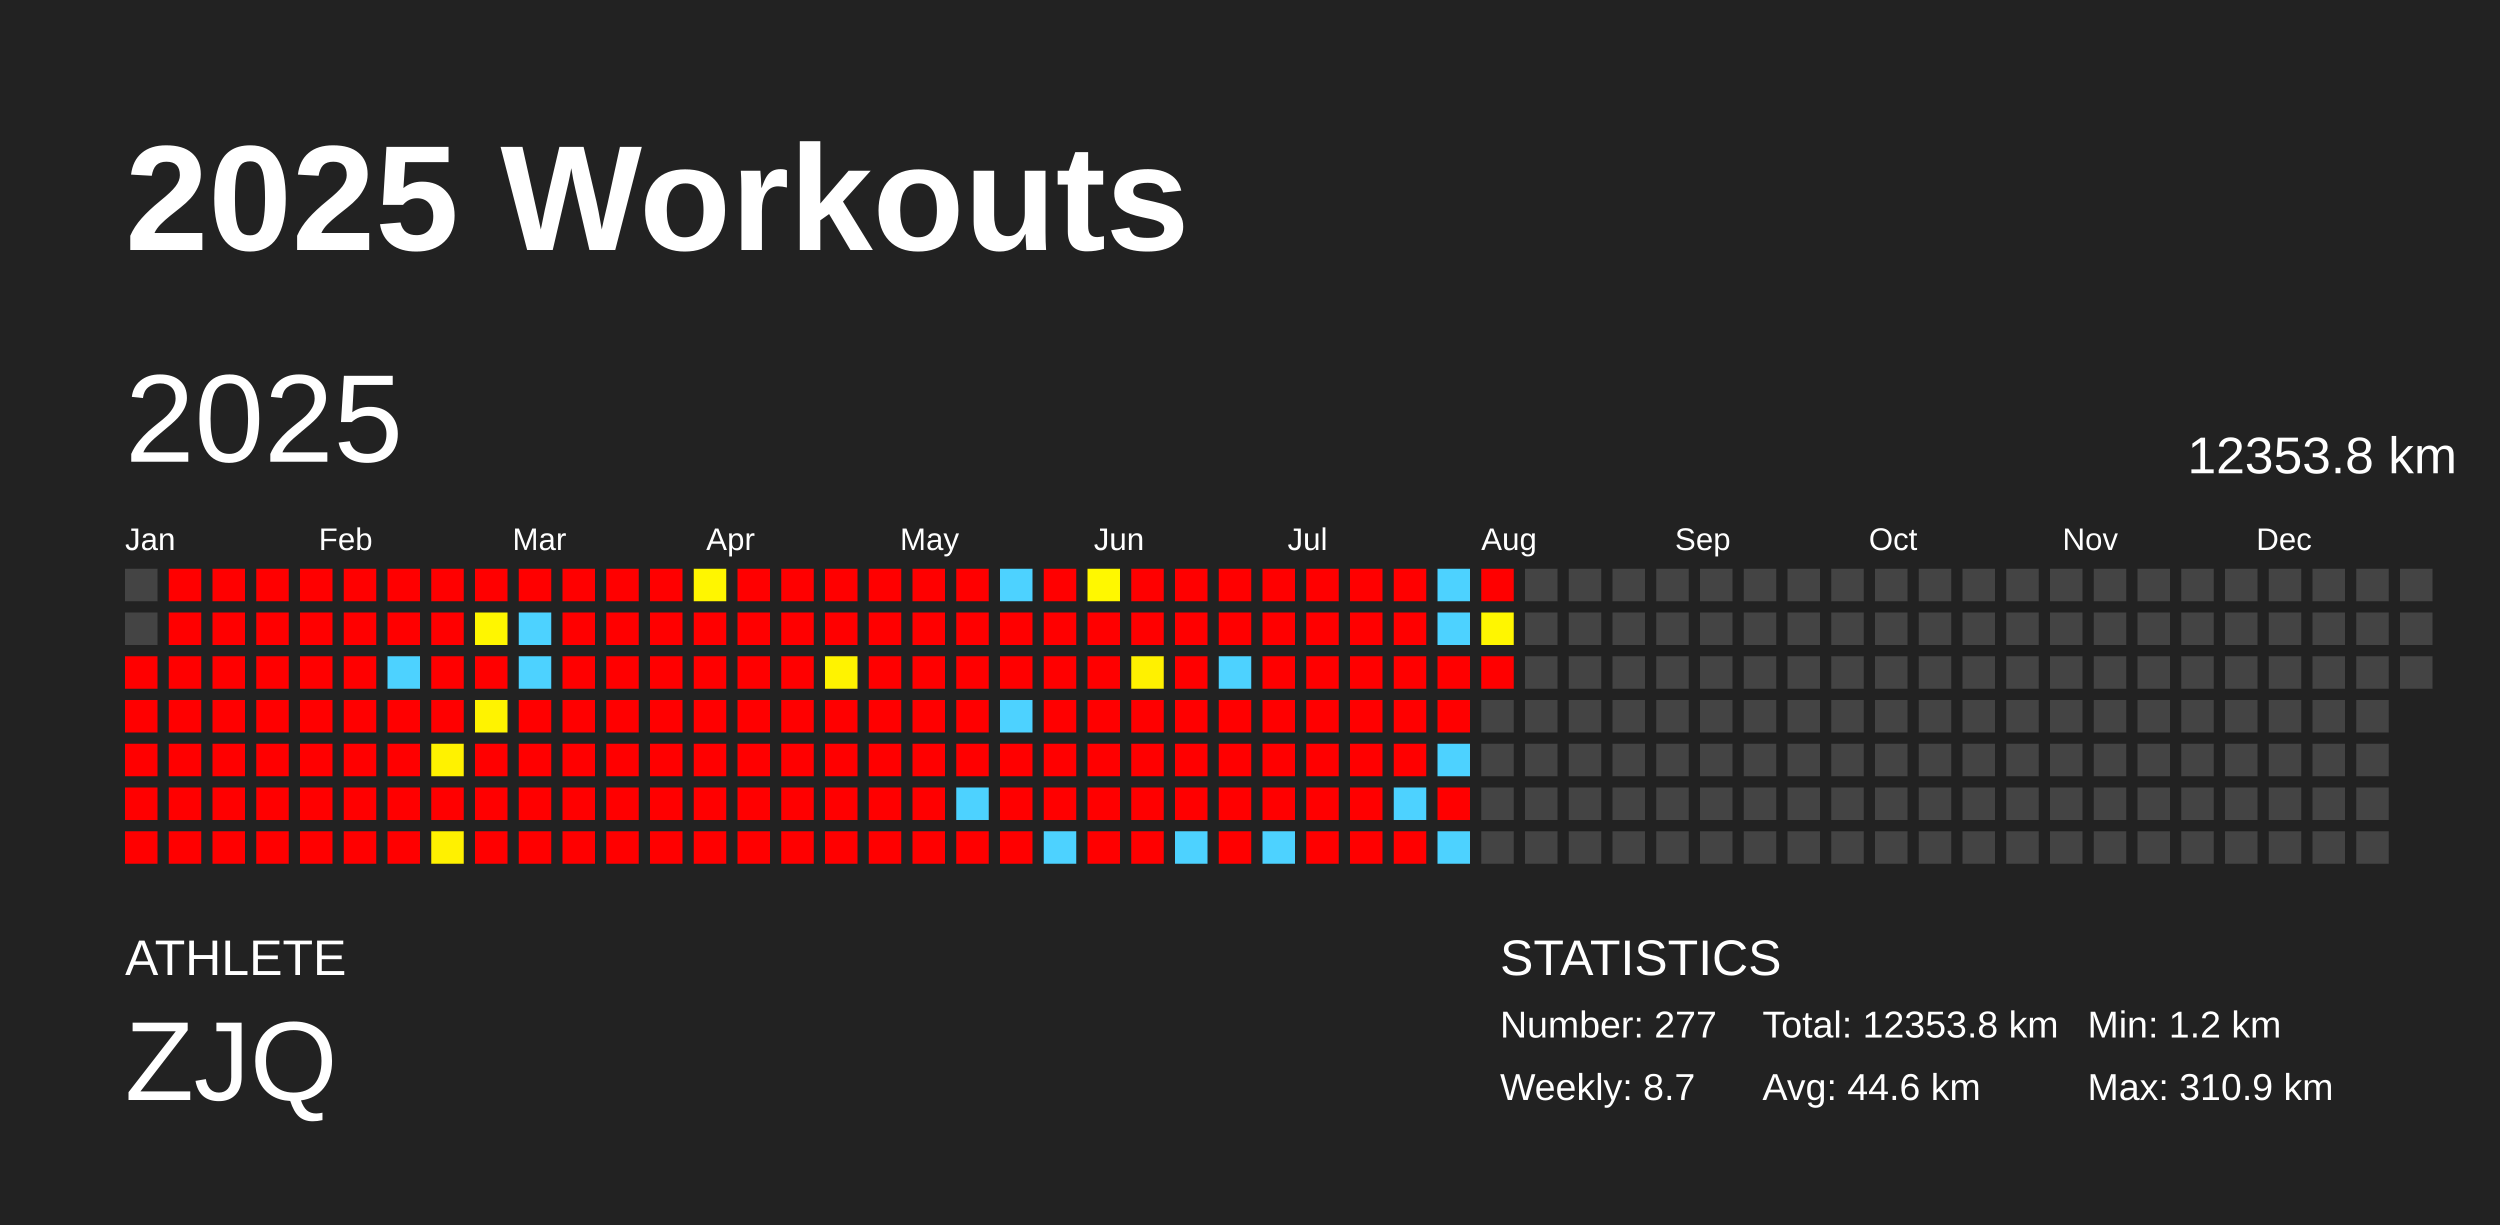
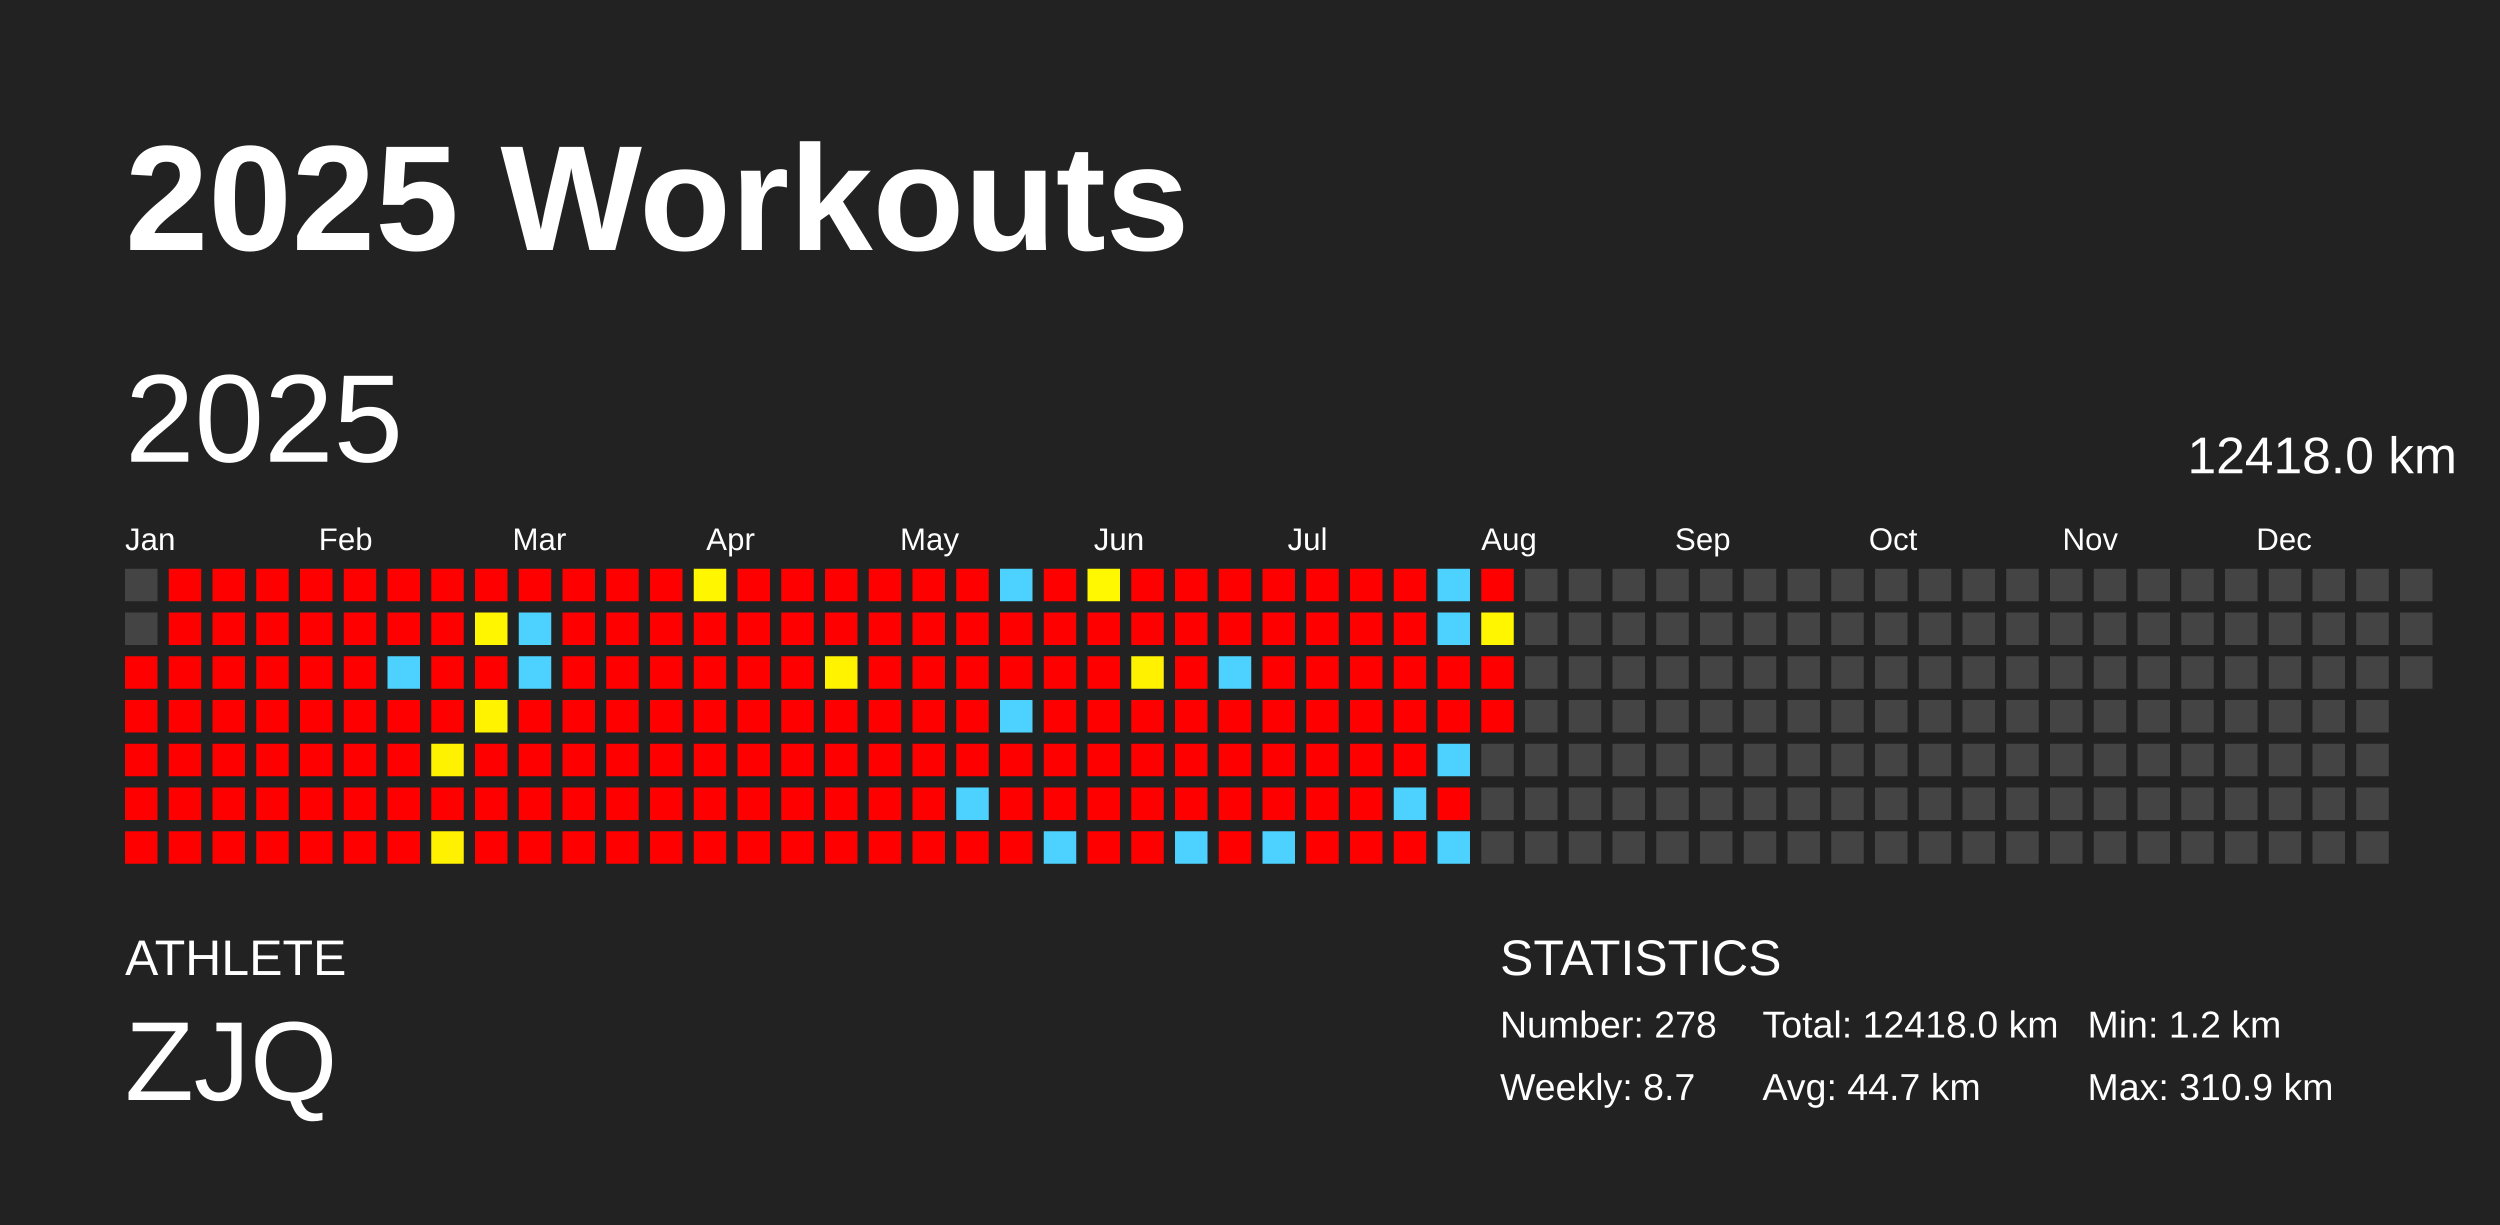
<svg xmlns="http://www.w3.org/2000/svg" baseProfile="full" height="98mm" version="1.1" viewBox="0,0,200,98" width="200mm">
  <defs />
  <rect fill="#222222" height="98" width="200" x="0" y="0" />
  <text fill="#FFFFFF" style="font-size:12px; font-family:Arial; font-weight:bold;" x="10" y="20">2025 Workouts</text>
  <text fill="#FFFFFF" style="font-size:4px; font-family:Arial" x="10" y="78">ATHLETE</text>
  <text fill="#FFFFFF" style="font-size:9px; font-family:Arial" x="10" y="88">ZJQ</text>
  <text fill="#FFFFFF" style="font-size:4px; font-family:Arial" x="120" y="78">STATISTICS</text>
-   <text fill="#FFFFFF" style="font-size:3px; font-family:Arial" x="120" y="83">Number: 277</text>
+   <text fill="#FFFFFF" style="font-size:3px; font-family:Arial" x="120" y="83">Number: 278</text>
  <text fill="#FFFFFF" style="font-size:3px; font-family:Arial" x="120" y="88">Weekly: 8.7</text>
-   <text fill="#FFFFFF" style="font-size:3px; font-family:Arial" x="141" y="83">Total: 12353.8 km</text>
-   <text fill="#FFFFFF" style="font-size:3px; font-family:Arial" x="141" y="88">Avg: 44.6 km</text>
+   <text fill="#FFFFFF" style="font-size:3px; font-family:Arial" x="141" y="83">Total: 12418.0 km</text>
+   <text fill="#FFFFFF" style="font-size:3px; font-family:Arial" x="141" y="88">Avg: 44.7 km</text>
  <text fill="#FFFFFF" style="font-size:3px; font-family:Arial" x="167" y="83">Min: 1.2 km</text>
  <text fill="#FFFFFF" style="font-size:3px; font-family:Arial" x="167" y="88">Max: 310.9 km</text>
  <text dominant-baseline="hanging" fill="#FFFFFF" style="font-size:10.0px; font-family:Arial;" x="10" y="30">2025</text>
-   <text dominant-baseline="hanging" fill="#FFFFFF" style="font-size:4.125px; font-family:Arial;" x="175" y="35">12353.8 km</text>
+   <text dominant-baseline="hanging" fill="#FFFFFF" style="font-size:4.125px; font-family:Arial;" x="175" y="35">12418.0 km</text>
  <text fill="#FFFFFF" style="font-size:2.5px; font-family:Arial" x="10.0" y="44">Jan</text>
  <text fill="#FFFFFF" style="font-size:2.5px; font-family:Arial" x="25.5" y="44">Feb</text>
  <text fill="#FFFFFF" style="font-size:2.5px; font-family:Arial" x="41.0" y="44">Mar</text>
  <text fill="#FFFFFF" style="font-size:2.5px; font-family:Arial" x="56.5" y="44">Apr</text>
  <text fill="#FFFFFF" style="font-size:2.5px; font-family:Arial" x="72.0" y="44">May</text>
  <text fill="#FFFFFF" style="font-size:2.5px; font-family:Arial" x="87.5" y="44">Jun</text>
  <text fill="#FFFFFF" style="font-size:2.5px; font-family:Arial" x="103.0" y="44">Jul</text>
  <text fill="#FFFFFF" style="font-size:2.5px; font-family:Arial" x="118.5" y="44">Aug</text>
  <text fill="#FFFFFF" style="font-size:2.5px; font-family:Arial" x="134.0" y="44">Sep</text>
  <text fill="#FFFFFF" style="font-size:2.5px; font-family:Arial" x="149.5" y="44">Oct</text>
  <text fill="#FFFFFF" style="font-size:2.5px; font-family:Arial" x="165.0" y="44">Nov</text>
  <text fill="#FFFFFF" style="font-size:2.5px; font-family:Arial" x="180.5" y="44">Dec</text>
  <rect fill="#444444" height="2.6" width="2.6" x="10.0" y="45.5" />
  <rect fill="#444444" height="2.6" width="2.6" x="10.0" y="49.0" />
  <rect fill="red" height="2.6" width="2.6" x="10.0" y="52.5" />
  <rect fill="red" height="2.6" width="2.6" x="10.0" y="56.0" />
  <rect fill="red" height="2.6" width="2.6" x="10.0" y="59.5" />
  <rect fill="red" height="2.6" width="2.6" x="10.0" y="63.0" />
  <rect fill="red" height="2.6" width="2.6" x="10.0" y="66.5" />
  <rect fill="red" height="2.6" width="2.6" x="13.5" y="45.5" />
  <rect fill="red" height="2.6" width="2.6" x="13.5" y="49.0" />
  <rect fill="red" height="2.6" width="2.6" x="13.5" y="52.5" />
  <rect fill="red" height="2.6" width="2.6" x="13.5" y="56.0" />
  <rect fill="red" height="2.6" width="2.6" x="13.5" y="59.5" />
  <rect fill="red" height="2.6" width="2.6" x="13.5" y="63.0" />
  <rect fill="red" height="2.6" width="2.6" x="13.5" y="66.5" />
  <rect fill="red" height="2.6" width="2.6" x="17.0" y="45.5" />
  <rect fill="red" height="2.6" width="2.6" x="17.0" y="49.0" />
  <rect fill="red" height="2.6" width="2.6" x="17.0" y="52.5" />
  <rect fill="red" height="2.6" width="2.6" x="17.0" y="56.0" />
  <rect fill="red" height="2.6" width="2.6" x="17.0" y="59.5" />
  <rect fill="red" height="2.6" width="2.6" x="17.0" y="63.0" />
  <rect fill="red" height="2.6" width="2.6" x="17.0" y="66.5" />
  <rect fill="red" height="2.6" width="2.6" x="20.5" y="45.5" />
  <rect fill="red" height="2.6" width="2.6" x="20.5" y="49.0" />
  <rect fill="red" height="2.6" width="2.6" x="20.5" y="52.5" />
  <rect fill="red" height="2.6" width="2.6" x="20.5" y="56.0" />
  <rect fill="red" height="2.6" width="2.6" x="20.5" y="59.5" />
  <rect fill="red" height="2.6" width="2.6" x="20.5" y="63.0" />
  <rect fill="red" height="2.6" width="2.6" x="20.5" y="66.5" />
  <rect fill="red" height="2.6" width="2.6" x="24.0" y="45.5" />
  <rect fill="red" height="2.6" width="2.6" x="24.0" y="49.0" />
  <rect fill="red" height="2.6" width="2.6" x="24.0" y="52.5" />
  <rect fill="red" height="2.6" width="2.6" x="24.0" y="56.0" />
  <rect fill="red" height="2.6" width="2.6" x="24.0" y="59.5" />
  <rect fill="red" height="2.6" width="2.6" x="24.0" y="63.0" />
  <rect fill="red" height="2.6" width="2.6" x="24.0" y="66.5" />
  <rect fill="red" height="2.6" width="2.6" x="27.5" y="45.5" />
  <rect fill="red" height="2.6" width="2.6" x="27.5" y="49.0" />
  <rect fill="red" height="2.6" width="2.6" x="27.5" y="52.5" />
  <rect fill="red" height="2.6" width="2.6" x="27.5" y="56.0" />
  <rect fill="red" height="2.6" width="2.6" x="27.5" y="59.5" />
  <rect fill="red" height="2.6" width="2.6" x="27.5" y="63.0" />
  <rect fill="red" height="2.6" width="2.6" x="27.5" y="66.5" />
  <rect fill="red" height="2.6" width="2.6" x="31.0" y="45.5" />
  <rect fill="red" height="2.6" width="2.6" x="31.0" y="49.0" />
  <rect fill="#4dd2ff" height="2.6" width="2.6" x="31.0" y="52.5" />
  <rect fill="red" height="2.6" width="2.6" x="31.0" y="56.0" />
  <rect fill="red" height="2.6" width="2.6" x="31.0" y="59.5" />
  <rect fill="red" height="2.6" width="2.6" x="31.0" y="63.0" />
  <rect fill="red" height="2.6" width="2.6" x="31.0" y="66.5" />
  <rect fill="red" height="2.6" width="2.6" x="34.5" y="45.5" />
  <rect fill="red" height="2.6" width="2.6" x="34.5" y="49.0" />
  <rect fill="red" height="2.6" width="2.6" x="34.5" y="52.5" />
  <rect fill="red" height="2.6" width="2.6" x="34.5" y="56.0" />
  <rect fill="#fff200" height="2.6" width="2.6" x="34.5" y="59.5" />
  <rect fill="red" height="2.6" width="2.6" x="34.5" y="63.0" />
  <rect fill="#fff100" height="2.6" width="2.6" x="34.5" y="66.5" />
  <rect fill="red" height="2.6" width="2.6" x="38.0" y="45.5" />
  <rect fill="#fff600" height="2.6" width="2.6" x="38.0" y="49.0" />
  <rect fill="red" height="2.6" width="2.6" x="38.0" y="52.5" />
  <rect fill="#fff300" height="2.6" width="2.6" x="38.0" y="56.0" />
  <rect fill="red" height="2.6" width="2.6" x="38.0" y="59.5" />
  <rect fill="red" height="2.6" width="2.6" x="38.0" y="63.0" />
  <rect fill="red" height="2.6" width="2.6" x="38.0" y="66.5" />
  <rect fill="red" height="2.6" width="2.6" x="41.5" y="45.5" />
  <rect fill="#4dd2ff" height="2.6" width="2.6" x="41.5" y="49.0" />
  <rect fill="#4dd2ff" height="2.6" width="2.6" x="41.5" y="52.5" />
  <rect fill="red" height="2.6" width="2.6" x="41.5" y="56.0" />
  <rect fill="red" height="2.6" width="2.6" x="41.5" y="59.5" />
  <rect fill="red" height="2.6" width="2.6" x="41.5" y="63.0" />
  <rect fill="red" height="2.6" width="2.6" x="41.5" y="66.5" />
  <rect fill="red" height="2.6" width="2.6" x="45.0" y="45.5" />
  <rect fill="red" height="2.6" width="2.6" x="45.0" y="49.0" />
  <rect fill="red" height="2.6" width="2.6" x="45.0" y="52.5" />
  <rect fill="red" height="2.6" width="2.6" x="45.0" y="56.0" />
  <rect fill="red" height="2.6" width="2.6" x="45.0" y="59.5" />
  <rect fill="red" height="2.6" width="2.6" x="45.0" y="63.0" />
  <rect fill="red" height="2.6" width="2.6" x="45.0" y="66.5" />
  <rect fill="red" height="2.6" width="2.6" x="48.5" y="45.5" />
  <rect fill="red" height="2.6" width="2.6" x="48.5" y="49.0" />
  <rect fill="red" height="2.6" width="2.6" x="48.5" y="52.5" />
  <rect fill="red" height="2.6" width="2.6" x="48.5" y="56.0" />
  <rect fill="red" height="2.6" width="2.6" x="48.5" y="59.5" />
  <rect fill="red" height="2.6" width="2.6" x="48.5" y="63.0" />
  <rect fill="red" height="2.6" width="2.6" x="48.5" y="66.5" />
  <rect fill="red" height="2.6" width="2.6" x="52.0" y="45.5" />
  <rect fill="red" height="2.6" width="2.6" x="52.0" y="49.0" />
  <rect fill="red" height="2.6" width="2.6" x="52.0" y="52.5" />
  <rect fill="red" height="2.6" width="2.6" x="52.0" y="56.0" />
  <rect fill="red" height="2.6" width="2.6" x="52.0" y="59.5" />
  <rect fill="red" height="2.6" width="2.6" x="52.0" y="63.0" />
  <rect fill="red" height="2.6" width="2.6" x="52.0" y="66.5" />
  <rect fill="#fff600" height="2.6" width="2.6" x="55.5" y="45.5" />
  <rect fill="red" height="2.6" width="2.6" x="55.5" y="49.0" />
  <rect fill="red" height="2.6" width="2.6" x="55.5" y="52.5" />
  <rect fill="red" height="2.6" width="2.6" x="55.5" y="56.0" />
  <rect fill="red" height="2.6" width="2.6" x="55.5" y="59.5" />
  <rect fill="red" height="2.6" width="2.6" x="55.5" y="63.0" />
  <rect fill="red" height="2.6" width="2.6" x="55.5" y="66.5" />
  <rect fill="red" height="2.6" width="2.6" x="59.0" y="45.5" />
  <rect fill="red" height="2.6" width="2.6" x="59.0" y="49.0" />
  <rect fill="red" height="2.6" width="2.6" x="59.0" y="52.5" />
  <rect fill="red" height="2.6" width="2.6" x="59.0" y="56.0" />
  <rect fill="red" height="2.6" width="2.6" x="59.0" y="59.5" />
  <rect fill="red" height="2.6" width="2.6" x="59.0" y="63.0" />
  <rect fill="red" height="2.6" width="2.6" x="59.0" y="66.5" />
  <rect fill="red" height="2.6" width="2.6" x="62.5" y="45.5" />
  <rect fill="red" height="2.6" width="2.6" x="62.5" y="49.0" />
  <rect fill="red" height="2.6" width="2.6" x="62.5" y="52.5" />
  <rect fill="red" height="2.6" width="2.6" x="62.5" y="56.0" />
  <rect fill="red" height="2.6" width="2.6" x="62.5" y="59.5" />
  <rect fill="red" height="2.6" width="2.6" x="62.5" y="63.0" />
  <rect fill="red" height="2.6" width="2.6" x="62.5" y="66.5" />
  <rect fill="red" height="2.6" width="2.6" x="66.0" y="45.5" />
  <rect fill="red" height="2.6" width="2.6" x="66.0" y="49.0" />
  <rect fill="#fff300" height="2.6" width="2.6" x="66.0" y="52.5" />
  <rect fill="red" height="2.6" width="2.6" x="66.0" y="56.0" />
  <rect fill="red" height="2.6" width="2.6" x="66.0" y="59.5" />
  <rect fill="red" height="2.6" width="2.6" x="66.0" y="63.0" />
  <rect fill="red" height="2.6" width="2.6" x="66.0" y="66.5" />
  <rect fill="red" height="2.6" width="2.6" x="69.5" y="45.5" />
  <rect fill="red" height="2.6" width="2.6" x="69.5" y="49.0" />
  <rect fill="red" height="2.6" width="2.6" x="69.5" y="52.5" />
  <rect fill="red" height="2.6" width="2.6" x="69.5" y="56.0" />
  <rect fill="red" height="2.6" width="2.6" x="69.5" y="59.5" />
  <rect fill="red" height="2.6" width="2.6" x="69.5" y="63.0" />
  <rect fill="red" height="2.6" width="2.6" x="69.5" y="66.5" />
  <rect fill="red" height="2.6" width="2.6" x="73.0" y="45.5" />
  <rect fill="red" height="2.6" width="2.6" x="73.0" y="49.0" />
  <rect fill="red" height="2.6" width="2.6" x="73.0" y="52.5" />
  <rect fill="red" height="2.6" width="2.6" x="73.0" y="56.0" />
  <rect fill="red" height="2.6" width="2.6" x="73.0" y="59.5" />
  <rect fill="red" height="2.6" width="2.6" x="73.0" y="63.0" />
  <rect fill="red" height="2.6" width="2.6" x="73.0" y="66.5" />
  <rect fill="red" height="2.6" width="2.6" x="76.5" y="45.5" />
  <rect fill="red" height="2.6" width="2.6" x="76.5" y="49.0" />
  <rect fill="red" height="2.6" width="2.6" x="76.5" y="52.5" />
  <rect fill="red" height="2.6" width="2.6" x="76.5" y="56.0" />
  <rect fill="red" height="2.6" width="2.6" x="76.5" y="59.5" />
  <rect fill="#4dd2ff" height="2.6" width="2.6" x="76.5" y="63.0" />
  <rect fill="red" height="2.6" width="2.6" x="76.5" y="66.5" />
  <rect fill="#4dd2ff" height="2.6" width="2.6" x="80.0" y="45.5" />
  <rect fill="red" height="2.6" width="2.6" x="80.0" y="49.0" />
  <rect fill="red" height="2.6" width="2.6" x="80.0" y="52.5" />
  <rect fill="#4dd2ff" height="2.6" width="2.6" x="80.0" y="56.0" />
  <rect fill="red" height="2.6" width="2.6" x="80.0" y="59.5" />
  <rect fill="red" height="2.6" width="2.6" x="80.0" y="63.0" />
  <rect fill="red" height="2.6" width="2.6" x="80.0" y="66.5" />
  <rect fill="red" height="2.6" width="2.6" x="83.5" y="45.5" />
  <rect fill="red" height="2.6" width="2.6" x="83.5" y="49.0" />
  <rect fill="red" height="2.6" width="2.6" x="83.5" y="52.5" />
  <rect fill="red" height="2.6" width="2.6" x="83.5" y="56.0" />
  <rect fill="red" height="2.6" width="2.6" x="83.5" y="59.5" />
  <rect fill="red" height="2.6" width="2.6" x="83.5" y="63.0" />
  <rect fill="#4dd2ff" height="2.6" width="2.6" x="83.5" y="66.5" />
  <rect fill="#fff800" height="2.6" width="2.6" x="87.0" y="45.5" />
  <rect fill="red" height="2.6" width="2.6" x="87.0" y="49.0" />
  <rect fill="red" height="2.6" width="2.6" x="87.0" y="52.5" />
  <rect fill="red" height="2.6" width="2.6" x="87.0" y="56.0" />
  <rect fill="red" height="2.6" width="2.6" x="87.0" y="59.5" />
  <rect fill="red" height="2.6" width="2.6" x="87.0" y="63.0" />
  <rect fill="red" height="2.6" width="2.6" x="87.0" y="66.5" />
  <rect fill="red" height="2.6" width="2.6" x="90.5" y="45.5" />
  <rect fill="red" height="2.6" width="2.6" x="90.5" y="49.0" />
  <rect fill="#fff100" height="2.6" width="2.6" x="90.5" y="52.5" />
  <rect fill="red" height="2.6" width="2.6" x="90.5" y="56.0" />
  <rect fill="red" height="2.6" width="2.6" x="90.5" y="59.5" />
  <rect fill="red" height="2.6" width="2.6" x="90.5" y="63.0" />
  <rect fill="red" height="2.6" width="2.6" x="90.5" y="66.5" />
  <rect fill="red" height="2.6" width="2.6" x="94.0" y="45.5" />
  <rect fill="red" height="2.6" width="2.6" x="94.0" y="49.0" />
  <rect fill="red" height="2.6" width="2.6" x="94.0" y="52.5" />
  <rect fill="red" height="2.6" width="2.6" x="94.0" y="56.0" />
  <rect fill="red" height="2.6" width="2.6" x="94.0" y="59.5" />
  <rect fill="red" height="2.6" width="2.6" x="94.0" y="63.0" />
  <rect fill="#4dd2ff" height="2.6" width="2.6" x="94.0" y="66.5" />
  <rect fill="red" height="2.6" width="2.6" x="97.5" y="45.5" />
  <rect fill="red" height="2.6" width="2.6" x="97.5" y="49.0" />
  <rect fill="#4dd2ff" height="2.6" width="2.6" x="97.5" y="52.5" />
  <rect fill="red" height="2.6" width="2.6" x="97.5" y="56.0" />
  <rect fill="red" height="2.6" width="2.6" x="97.5" y="59.5" />
  <rect fill="red" height="2.6" width="2.6" x="97.5" y="63.0" />
  <rect fill="red" height="2.6" width="2.6" x="97.5" y="66.5" />
  <rect fill="red" height="2.6" width="2.6" x="101.0" y="45.5" />
  <rect fill="red" height="2.6" width="2.6" x="101.0" y="49.0" />
  <rect fill="red" height="2.6" width="2.6" x="101.0" y="52.5" />
  <rect fill="red" height="2.6" width="2.6" x="101.0" y="56.0" />
  <rect fill="red" height="2.6" width="2.6" x="101.0" y="59.5" />
  <rect fill="red" height="2.6" width="2.6" x="101.0" y="63.0" />
  <rect fill="#4dd2ff" height="2.6" width="2.6" x="101.0" y="66.5" />
  <rect fill="red" height="2.6" width="2.6" x="104.5" y="45.5" />
  <rect fill="red" height="2.6" width="2.6" x="104.5" y="49.0" />
  <rect fill="red" height="2.6" width="2.6" x="104.5" y="52.5" />
  <rect fill="red" height="2.6" width="2.6" x="104.5" y="56.0" />
  <rect fill="red" height="2.6" width="2.6" x="104.5" y="59.5" />
  <rect fill="red" height="2.6" width="2.6" x="104.5" y="63.0" />
  <rect fill="red" height="2.6" width="2.6" x="104.5" y="66.5" />
  <rect fill="red" height="2.6" width="2.6" x="108.0" y="45.5" />
  <rect fill="red" height="2.6" width="2.6" x="108.0" y="49.0" />
  <rect fill="red" height="2.6" width="2.6" x="108.0" y="52.5" />
  <rect fill="red" height="2.6" width="2.6" x="108.0" y="56.0" />
  <rect fill="red" height="2.6" width="2.6" x="108.0" y="59.5" />
  <rect fill="red" height="2.6" width="2.6" x="108.0" y="63.0" />
  <rect fill="red" height="2.6" width="2.6" x="108.0" y="66.5" />
  <rect fill="red" height="2.6" width="2.6" x="111.5" y="45.5" />
  <rect fill="red" height="2.6" width="2.6" x="111.5" y="49.0" />
  <rect fill="red" height="2.6" width="2.6" x="111.5" y="52.5" />
  <rect fill="red" height="2.6" width="2.6" x="111.5" y="56.0" />
  <rect fill="red" height="2.6" width="2.6" x="111.5" y="59.5" />
  <rect fill="#4dd2ff" height="2.6" width="2.6" x="111.5" y="63.0" />
  <rect fill="red" height="2.6" width="2.6" x="111.5" y="66.5" />
  <rect fill="#4dd2ff" height="2.6" width="2.6" x="115.0" y="45.5" />
  <rect fill="#4dd2ff" height="2.6" width="2.6" x="115.0" y="49.0" />
  <rect fill="red" height="2.6" width="2.6" x="115.0" y="52.5" />
  <rect fill="red" height="2.6" width="2.6" x="115.0" y="56.0" />
  <rect fill="#4dd2ff" height="2.6" width="2.6" x="115.0" y="59.5" />
  <rect fill="red" height="2.6" width="2.6" x="115.0" y="63.0" />
  <rect fill="#4dd2ff" height="2.6" width="2.6" x="115.0" y="66.5" />
  <rect fill="red" height="2.6" width="2.6" x="118.5" y="45.5" />
  <rect fill="#fff600" height="2.6" width="2.6" x="118.5" y="49.0" />
  <rect fill="red" height="2.6" width="2.6" x="118.5" y="52.5" />
-   <rect fill="#444444" height="2.6" width="2.6" x="118.5" y="56.0" />
+   <rect fill="red" height="2.6" width="2.6" x="118.5" y="56.0" />
  <rect fill="#444444" height="2.6" width="2.6" x="118.5" y="59.5" />
  <rect fill="#444444" height="2.6" width="2.6" x="118.5" y="63.0" />
  <rect fill="#444444" height="2.6" width="2.6" x="118.5" y="66.5" />
  <rect fill="#444444" height="2.6" width="2.6" x="122.0" y="45.5" />
  <rect fill="#444444" height="2.6" width="2.6" x="122.0" y="49.0" />
  <rect fill="#444444" height="2.6" width="2.6" x="122.0" y="52.5" />
  <rect fill="#444444" height="2.6" width="2.6" x="122.0" y="56.0" />
  <rect fill="#444444" height="2.6" width="2.6" x="122.0" y="59.5" />
  <rect fill="#444444" height="2.6" width="2.6" x="122.0" y="63.0" />
  <rect fill="#444444" height="2.6" width="2.6" x="122.0" y="66.5" />
  <rect fill="#444444" height="2.6" width="2.6" x="125.5" y="45.5" />
  <rect fill="#444444" height="2.6" width="2.6" x="125.5" y="49.0" />
  <rect fill="#444444" height="2.6" width="2.6" x="125.5" y="52.5" />
  <rect fill="#444444" height="2.6" width="2.6" x="125.5" y="56.0" />
  <rect fill="#444444" height="2.6" width="2.6" x="125.5" y="59.5" />
  <rect fill="#444444" height="2.6" width="2.6" x="125.5" y="63.0" />
  <rect fill="#444444" height="2.6" width="2.6" x="125.5" y="66.5" />
  <rect fill="#444444" height="2.6" width="2.6" x="129.0" y="45.5" />
  <rect fill="#444444" height="2.6" width="2.6" x="129.0" y="49.0" />
  <rect fill="#444444" height="2.6" width="2.6" x="129.0" y="52.5" />
  <rect fill="#444444" height="2.6" width="2.6" x="129.0" y="56.0" />
  <rect fill="#444444" height="2.6" width="2.6" x="129.0" y="59.5" />
  <rect fill="#444444" height="2.6" width="2.6" x="129.0" y="63.0" />
  <rect fill="#444444" height="2.6" width="2.6" x="129.0" y="66.5" />
  <rect fill="#444444" height="2.6" width="2.6" x="132.5" y="45.5" />
  <rect fill="#444444" height="2.6" width="2.6" x="132.5" y="49.0" />
  <rect fill="#444444" height="2.6" width="2.6" x="132.5" y="52.5" />
  <rect fill="#444444" height="2.6" width="2.6" x="132.5" y="56.0" />
  <rect fill="#444444" height="2.6" width="2.6" x="132.5" y="59.5" />
  <rect fill="#444444" height="2.6" width="2.6" x="132.5" y="63.0" />
  <rect fill="#444444" height="2.6" width="2.6" x="132.5" y="66.5" />
  <rect fill="#444444" height="2.6" width="2.6" x="136.0" y="45.5" />
  <rect fill="#444444" height="2.6" width="2.6" x="136.0" y="49.0" />
  <rect fill="#444444" height="2.6" width="2.6" x="136.0" y="52.5" />
  <rect fill="#444444" height="2.6" width="2.6" x="136.0" y="56.0" />
  <rect fill="#444444" height="2.6" width="2.6" x="136.0" y="59.5" />
  <rect fill="#444444" height="2.6" width="2.6" x="136.0" y="63.0" />
  <rect fill="#444444" height="2.6" width="2.6" x="136.0" y="66.5" />
  <rect fill="#444444" height="2.6" width="2.6" x="139.5" y="45.5" />
  <rect fill="#444444" height="2.6" width="2.6" x="139.5" y="49.0" />
  <rect fill="#444444" height="2.6" width="2.6" x="139.5" y="52.5" />
  <rect fill="#444444" height="2.6" width="2.6" x="139.5" y="56.0" />
  <rect fill="#444444" height="2.6" width="2.6" x="139.5" y="59.5" />
  <rect fill="#444444" height="2.6" width="2.6" x="139.5" y="63.0" />
  <rect fill="#444444" height="2.6" width="2.6" x="139.5" y="66.5" />
  <rect fill="#444444" height="2.6" width="2.6" x="143.0" y="45.5" />
  <rect fill="#444444" height="2.6" width="2.6" x="143.0" y="49.0" />
  <rect fill="#444444" height="2.6" width="2.6" x="143.0" y="52.5" />
  <rect fill="#444444" height="2.6" width="2.6" x="143.0" y="56.0" />
  <rect fill="#444444" height="2.6" width="2.6" x="143.0" y="59.5" />
  <rect fill="#444444" height="2.6" width="2.6" x="143.0" y="63.0" />
  <rect fill="#444444" height="2.6" width="2.6" x="143.0" y="66.5" />
  <rect fill="#444444" height="2.6" width="2.6" x="146.5" y="45.5" />
  <rect fill="#444444" height="2.6" width="2.6" x="146.5" y="49.0" />
  <rect fill="#444444" height="2.6" width="2.6" x="146.5" y="52.5" />
  <rect fill="#444444" height="2.6" width="2.6" x="146.5" y="56.0" />
  <rect fill="#444444" height="2.6" width="2.6" x="146.5" y="59.5" />
  <rect fill="#444444" height="2.6" width="2.6" x="146.5" y="63.0" />
  <rect fill="#444444" height="2.6" width="2.6" x="146.5" y="66.5" />
  <rect fill="#444444" height="2.6" width="2.6" x="150.0" y="45.5" />
  <rect fill="#444444" height="2.6" width="2.6" x="150.0" y="49.0" />
  <rect fill="#444444" height="2.6" width="2.6" x="150.0" y="52.5" />
  <rect fill="#444444" height="2.6" width="2.6" x="150.0" y="56.0" />
  <rect fill="#444444" height="2.6" width="2.6" x="150.0" y="59.5" />
  <rect fill="#444444" height="2.6" width="2.6" x="150.0" y="63.0" />
  <rect fill="#444444" height="2.6" width="2.6" x="150.0" y="66.5" />
  <rect fill="#444444" height="2.6" width="2.6" x="153.5" y="45.5" />
  <rect fill="#444444" height="2.6" width="2.6" x="153.5" y="49.0" />
  <rect fill="#444444" height="2.6" width="2.6" x="153.5" y="52.5" />
  <rect fill="#444444" height="2.6" width="2.6" x="153.5" y="56.0" />
  <rect fill="#444444" height="2.6" width="2.6" x="153.5" y="59.5" />
  <rect fill="#444444" height="2.6" width="2.6" x="153.5" y="63.0" />
  <rect fill="#444444" height="2.6" width="2.6" x="153.5" y="66.5" />
  <rect fill="#444444" height="2.6" width="2.6" x="157.0" y="45.5" />
  <rect fill="#444444" height="2.6" width="2.6" x="157.0" y="49.0" />
  <rect fill="#444444" height="2.6" width="2.6" x="157.0" y="52.5" />
  <rect fill="#444444" height="2.6" width="2.6" x="157.0" y="56.0" />
  <rect fill="#444444" height="2.6" width="2.6" x="157.0" y="59.5" />
  <rect fill="#444444" height="2.6" width="2.6" x="157.0" y="63.0" />
  <rect fill="#444444" height="2.6" width="2.6" x="157.0" y="66.5" />
  <rect fill="#444444" height="2.6" width="2.6" x="160.5" y="45.5" />
  <rect fill="#444444" height="2.6" width="2.6" x="160.5" y="49.0" />
  <rect fill="#444444" height="2.6" width="2.6" x="160.5" y="52.5" />
  <rect fill="#444444" height="2.6" width="2.6" x="160.5" y="56.0" />
  <rect fill="#444444" height="2.6" width="2.6" x="160.5" y="59.5" />
  <rect fill="#444444" height="2.6" width="2.6" x="160.5" y="63.0" />
  <rect fill="#444444" height="2.6" width="2.6" x="160.5" y="66.5" />
  <rect fill="#444444" height="2.6" width="2.6" x="164.0" y="45.5" />
  <rect fill="#444444" height="2.6" width="2.6" x="164.0" y="49.0" />
  <rect fill="#444444" height="2.6" width="2.6" x="164.0" y="52.5" />
  <rect fill="#444444" height="2.6" width="2.6" x="164.0" y="56.0" />
  <rect fill="#444444" height="2.6" width="2.6" x="164.0" y="59.5" />
  <rect fill="#444444" height="2.6" width="2.6" x="164.0" y="63.0" />
  <rect fill="#444444" height="2.6" width="2.6" x="164.0" y="66.5" />
  <rect fill="#444444" height="2.6" width="2.6" x="167.5" y="45.5" />
  <rect fill="#444444" height="2.6" width="2.6" x="167.5" y="49.0" />
  <rect fill="#444444" height="2.6" width="2.6" x="167.5" y="52.5" />
  <rect fill="#444444" height="2.6" width="2.6" x="167.5" y="56.0" />
  <rect fill="#444444" height="2.6" width="2.6" x="167.5" y="59.5" />
  <rect fill="#444444" height="2.6" width="2.6" x="167.5" y="63.0" />
  <rect fill="#444444" height="2.6" width="2.6" x="167.5" y="66.5" />
  <rect fill="#444444" height="2.6" width="2.6" x="171.0" y="45.5" />
  <rect fill="#444444" height="2.6" width="2.6" x="171.0" y="49.0" />
  <rect fill="#444444" height="2.6" width="2.6" x="171.0" y="52.5" />
  <rect fill="#444444" height="2.6" width="2.6" x="171.0" y="56.0" />
  <rect fill="#444444" height="2.6" width="2.6" x="171.0" y="59.5" />
  <rect fill="#444444" height="2.6" width="2.6" x="171.0" y="63.0" />
  <rect fill="#444444" height="2.6" width="2.6" x="171.0" y="66.5" />
  <rect fill="#444444" height="2.6" width="2.6" x="174.5" y="45.5" />
  <rect fill="#444444" height="2.6" width="2.6" x="174.5" y="49.0" />
  <rect fill="#444444" height="2.6" width="2.6" x="174.5" y="52.5" />
  <rect fill="#444444" height="2.6" width="2.6" x="174.5" y="56.0" />
  <rect fill="#444444" height="2.6" width="2.6" x="174.5" y="59.5" />
  <rect fill="#444444" height="2.6" width="2.6" x="174.5" y="63.0" />
  <rect fill="#444444" height="2.6" width="2.6" x="174.5" y="66.5" />
  <rect fill="#444444" height="2.6" width="2.6" x="178.0" y="45.5" />
  <rect fill="#444444" height="2.6" width="2.6" x="178.0" y="49.0" />
  <rect fill="#444444" height="2.6" width="2.6" x="178.0" y="52.5" />
  <rect fill="#444444" height="2.6" width="2.6" x="178.0" y="56.0" />
  <rect fill="#444444" height="2.6" width="2.6" x="178.0" y="59.5" />
  <rect fill="#444444" height="2.6" width="2.6" x="178.0" y="63.0" />
  <rect fill="#444444" height="2.6" width="2.6" x="178.0" y="66.5" />
  <rect fill="#444444" height="2.6" width="2.6" x="181.5" y="45.5" />
  <rect fill="#444444" height="2.6" width="2.6" x="181.5" y="49.0" />
  <rect fill="#444444" height="2.6" width="2.6" x="181.5" y="52.5" />
  <rect fill="#444444" height="2.6" width="2.6" x="181.5" y="56.0" />
  <rect fill="#444444" height="2.6" width="2.6" x="181.5" y="59.5" />
  <rect fill="#444444" height="2.6" width="2.6" x="181.5" y="63.0" />
  <rect fill="#444444" height="2.6" width="2.6" x="181.5" y="66.5" />
  <rect fill="#444444" height="2.6" width="2.6" x="185.0" y="45.5" />
  <rect fill="#444444" height="2.6" width="2.6" x="185.0" y="49.0" />
  <rect fill="#444444" height="2.6" width="2.6" x="185.0" y="52.5" />
  <rect fill="#444444" height="2.6" width="2.6" x="185.0" y="56.0" />
  <rect fill="#444444" height="2.6" width="2.6" x="185.0" y="59.5" />
  <rect fill="#444444" height="2.6" width="2.6" x="185.0" y="63.0" />
  <rect fill="#444444" height="2.6" width="2.6" x="185.0" y="66.5" />
  <rect fill="#444444" height="2.6" width="2.6" x="188.5" y="45.5" />
  <rect fill="#444444" height="2.6" width="2.6" x="188.5" y="49.0" />
  <rect fill="#444444" height="2.6" width="2.6" x="188.5" y="52.5" />
  <rect fill="#444444" height="2.6" width="2.6" x="188.5" y="56.0" />
  <rect fill="#444444" height="2.6" width="2.6" x="188.5" y="59.5" />
  <rect fill="#444444" height="2.6" width="2.6" x="188.5" y="63.0" />
  <rect fill="#444444" height="2.6" width="2.6" x="188.5" y="66.5" />
  <rect fill="#444444" height="2.6" width="2.6" x="192.0" y="45.5" />
  <rect fill="#444444" height="2.6" width="2.6" x="192.0" y="49.0" />
  <rect fill="#444444" height="2.6" width="2.6" x="192.0" y="52.5" />
</svg>
